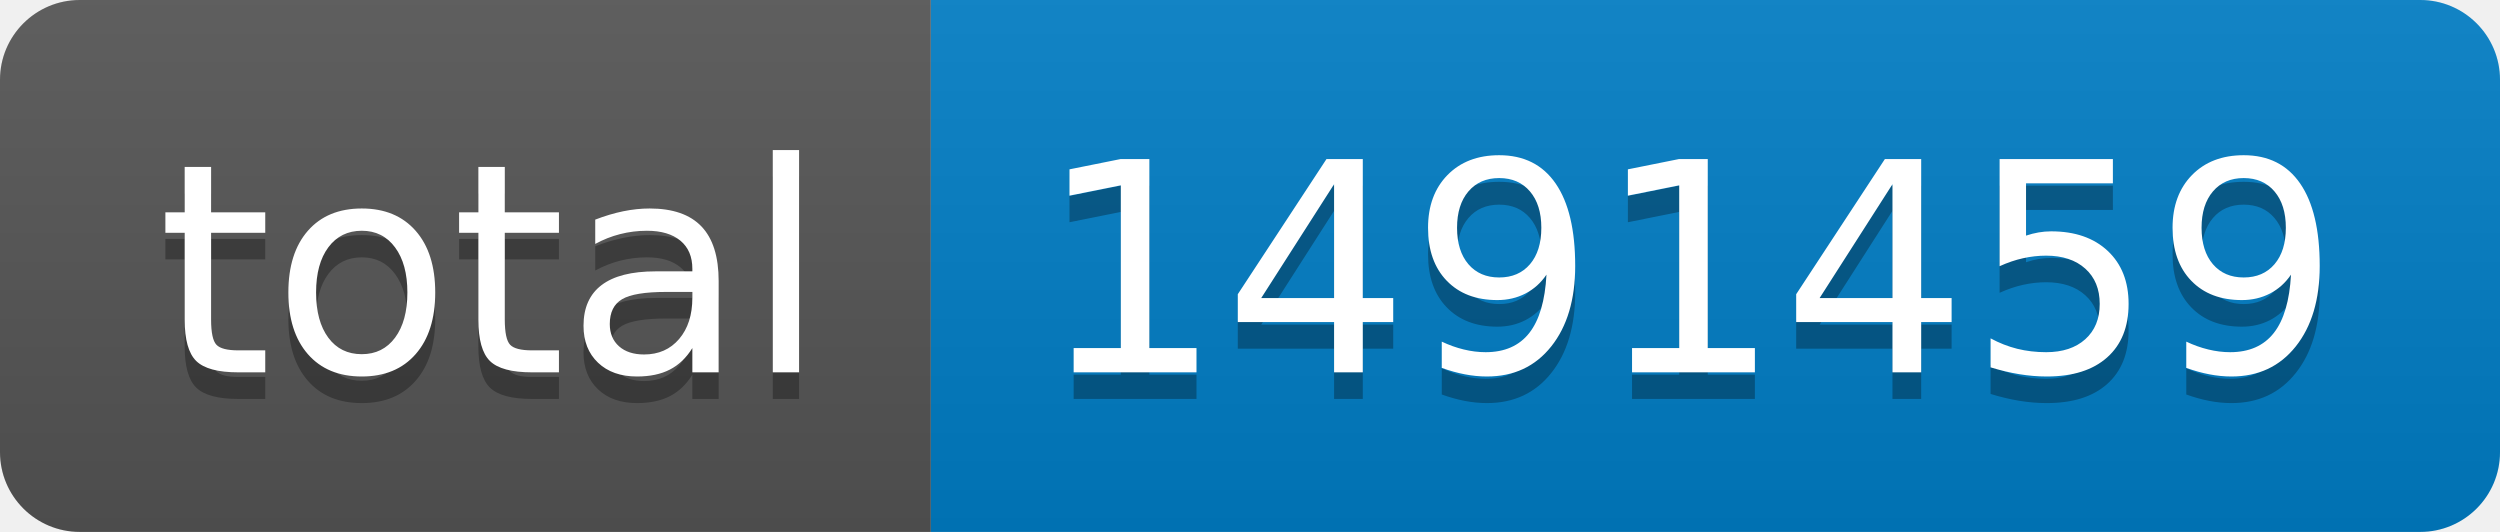
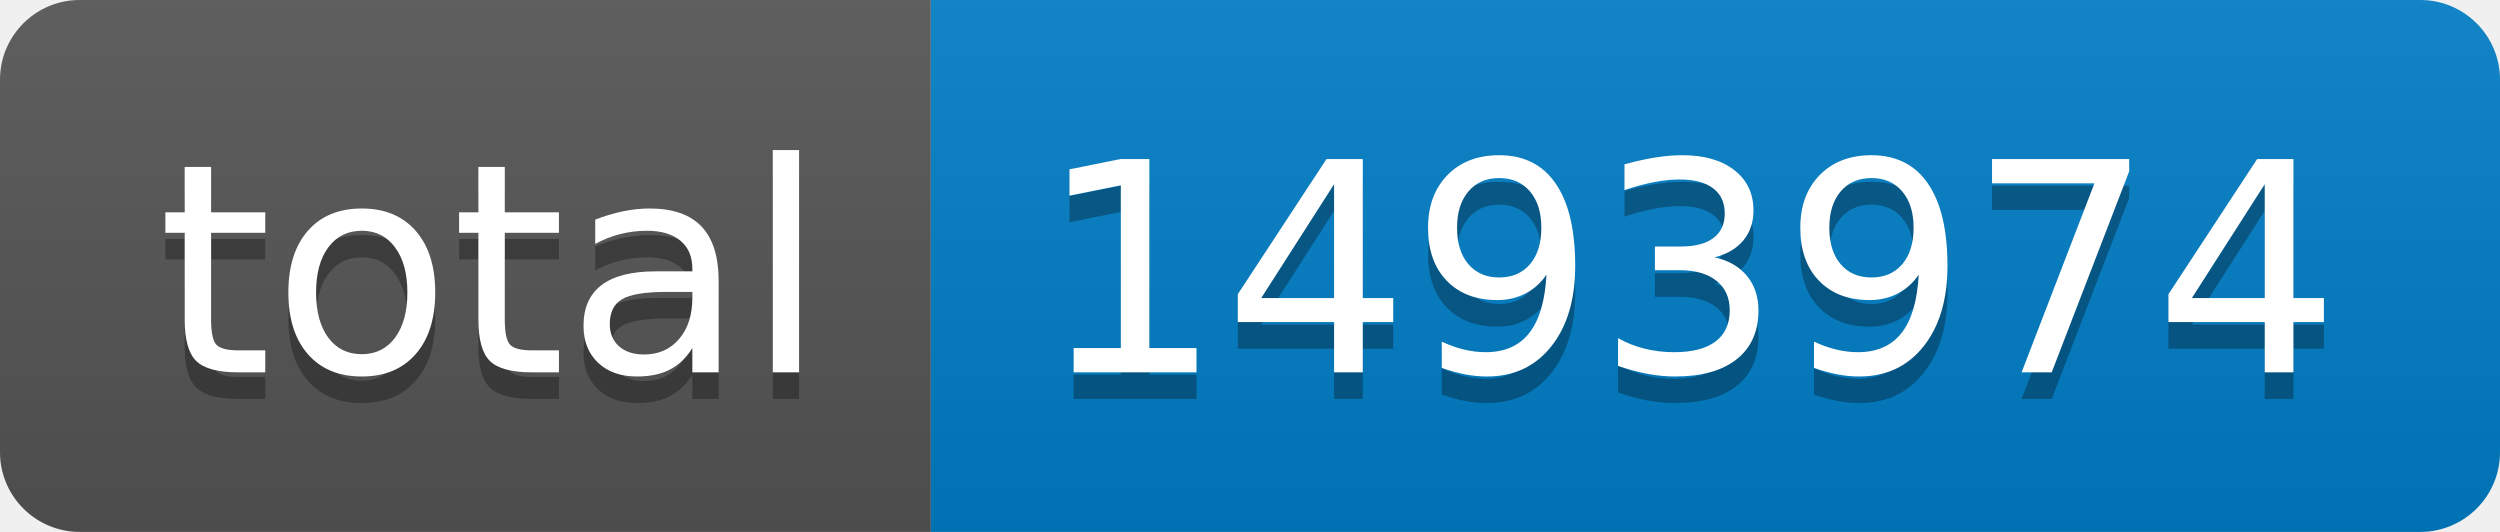
- <svg xmlns="http://www.w3.org/2000/svg" width="94" height="20" role="img" aria-label="total: 1491459">
+ <svg xmlns="http://www.w3.org/2000/svg" width="94" height="20" role="img" aria-label="total: 1493974">
  <linearGradient id="s" x2="0" y2="100%">
    <stop offset="0" stop-color="#bbb" stop-opacity=".1" />
    <stop offset="1" stop-opacity=".1" />
  </linearGradient>
  <clipPath id="r">
    <rect width="94" height="20" rx="3" fill="#fff" />
  </clipPath>
  <g clip-path="url(#r)">
    <rect width="35" height="20" fill="#555" />
    <rect x="35" width="59" height="20" fill="#007ec6" />
    <rect width="94" height="20" fill="url(#s)" />
  </g>
  <g fill="#fff" text-anchor="middle" font-family="Verdana,Geneva,DejaVu Sans,sans-serif" text-rendering="geometricPrecision" font-size="110">
    <text aria-hidden="true" x="185" y="150" fill="#010101" fill-opacity=".3" transform="scale(.1)" textLength="250">total</text>
    <text x="185" y="140" transform="scale(.1)" fill="#fff" textLength="250">total</text>
-     <text aria-hidden="true" x="635" y="150" fill="#010101" fill-opacity=".3" transform="scale(.1)" textLength="490">1491459</text>
-     <text x="635" y="140" transform="scale(.1)" fill="#fff" textLength="490">1491459</text>
+     <text aria-hidden="true" x="635" y="150" fill="#010101" fill-opacity=".3" transform="scale(.1)" textLength="490">1493974</text>
+     <text x="635" y="140" transform="scale(.1)" fill="#fff" textLength="490">1493974</text>
  </g>
</svg>
